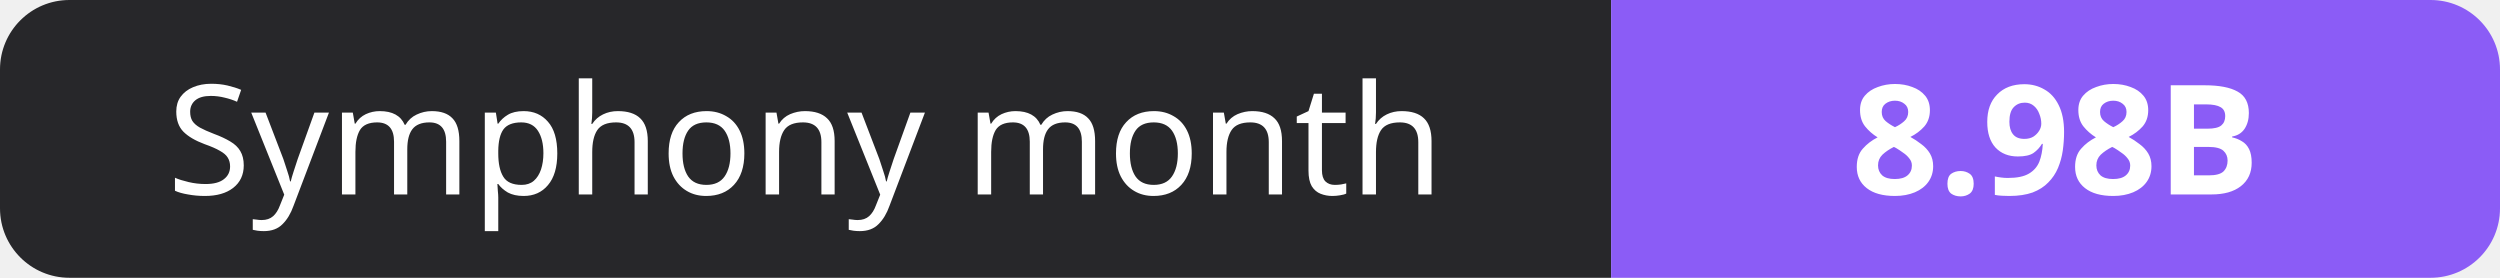
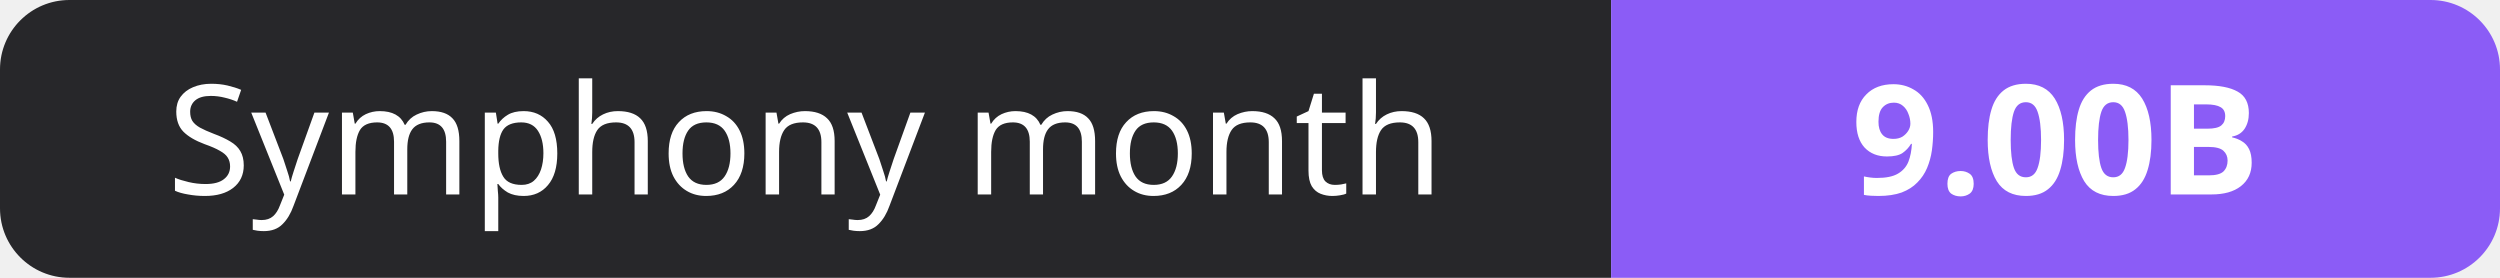
- <svg xmlns="http://www.w3.org/2000/svg" width="180" height="20" role="img" aria-label="Symphony month: 8.98B">
+ <svg xmlns="http://www.w3.org/2000/svg" width="180" height="20" role="img" aria-label="Symphony month: 9.00B">
  <clipPath id="r">
    <rect width="180" height="20" rx="5" fill="#fff" />
  </clipPath>
  <g clip-path="url(#r)">
    <rect width="116" height="20" fill="#27272a" />
    <rect x="116" width="64" height="20" fill="#8b5cf6" />
  </g>
  <g fill="#fff" text-anchor="middle" font-family="Verdana,Geneva,sans-serif" font-size="11">
    <text x="58.0" y="14">Symphony month</text>
-     <text x="148.0" y="14" font-weight="700">8.98B</text>
+     <text x="148.0" y="14" font-weight="700">9.00B</text>
  </g>
</svg>
